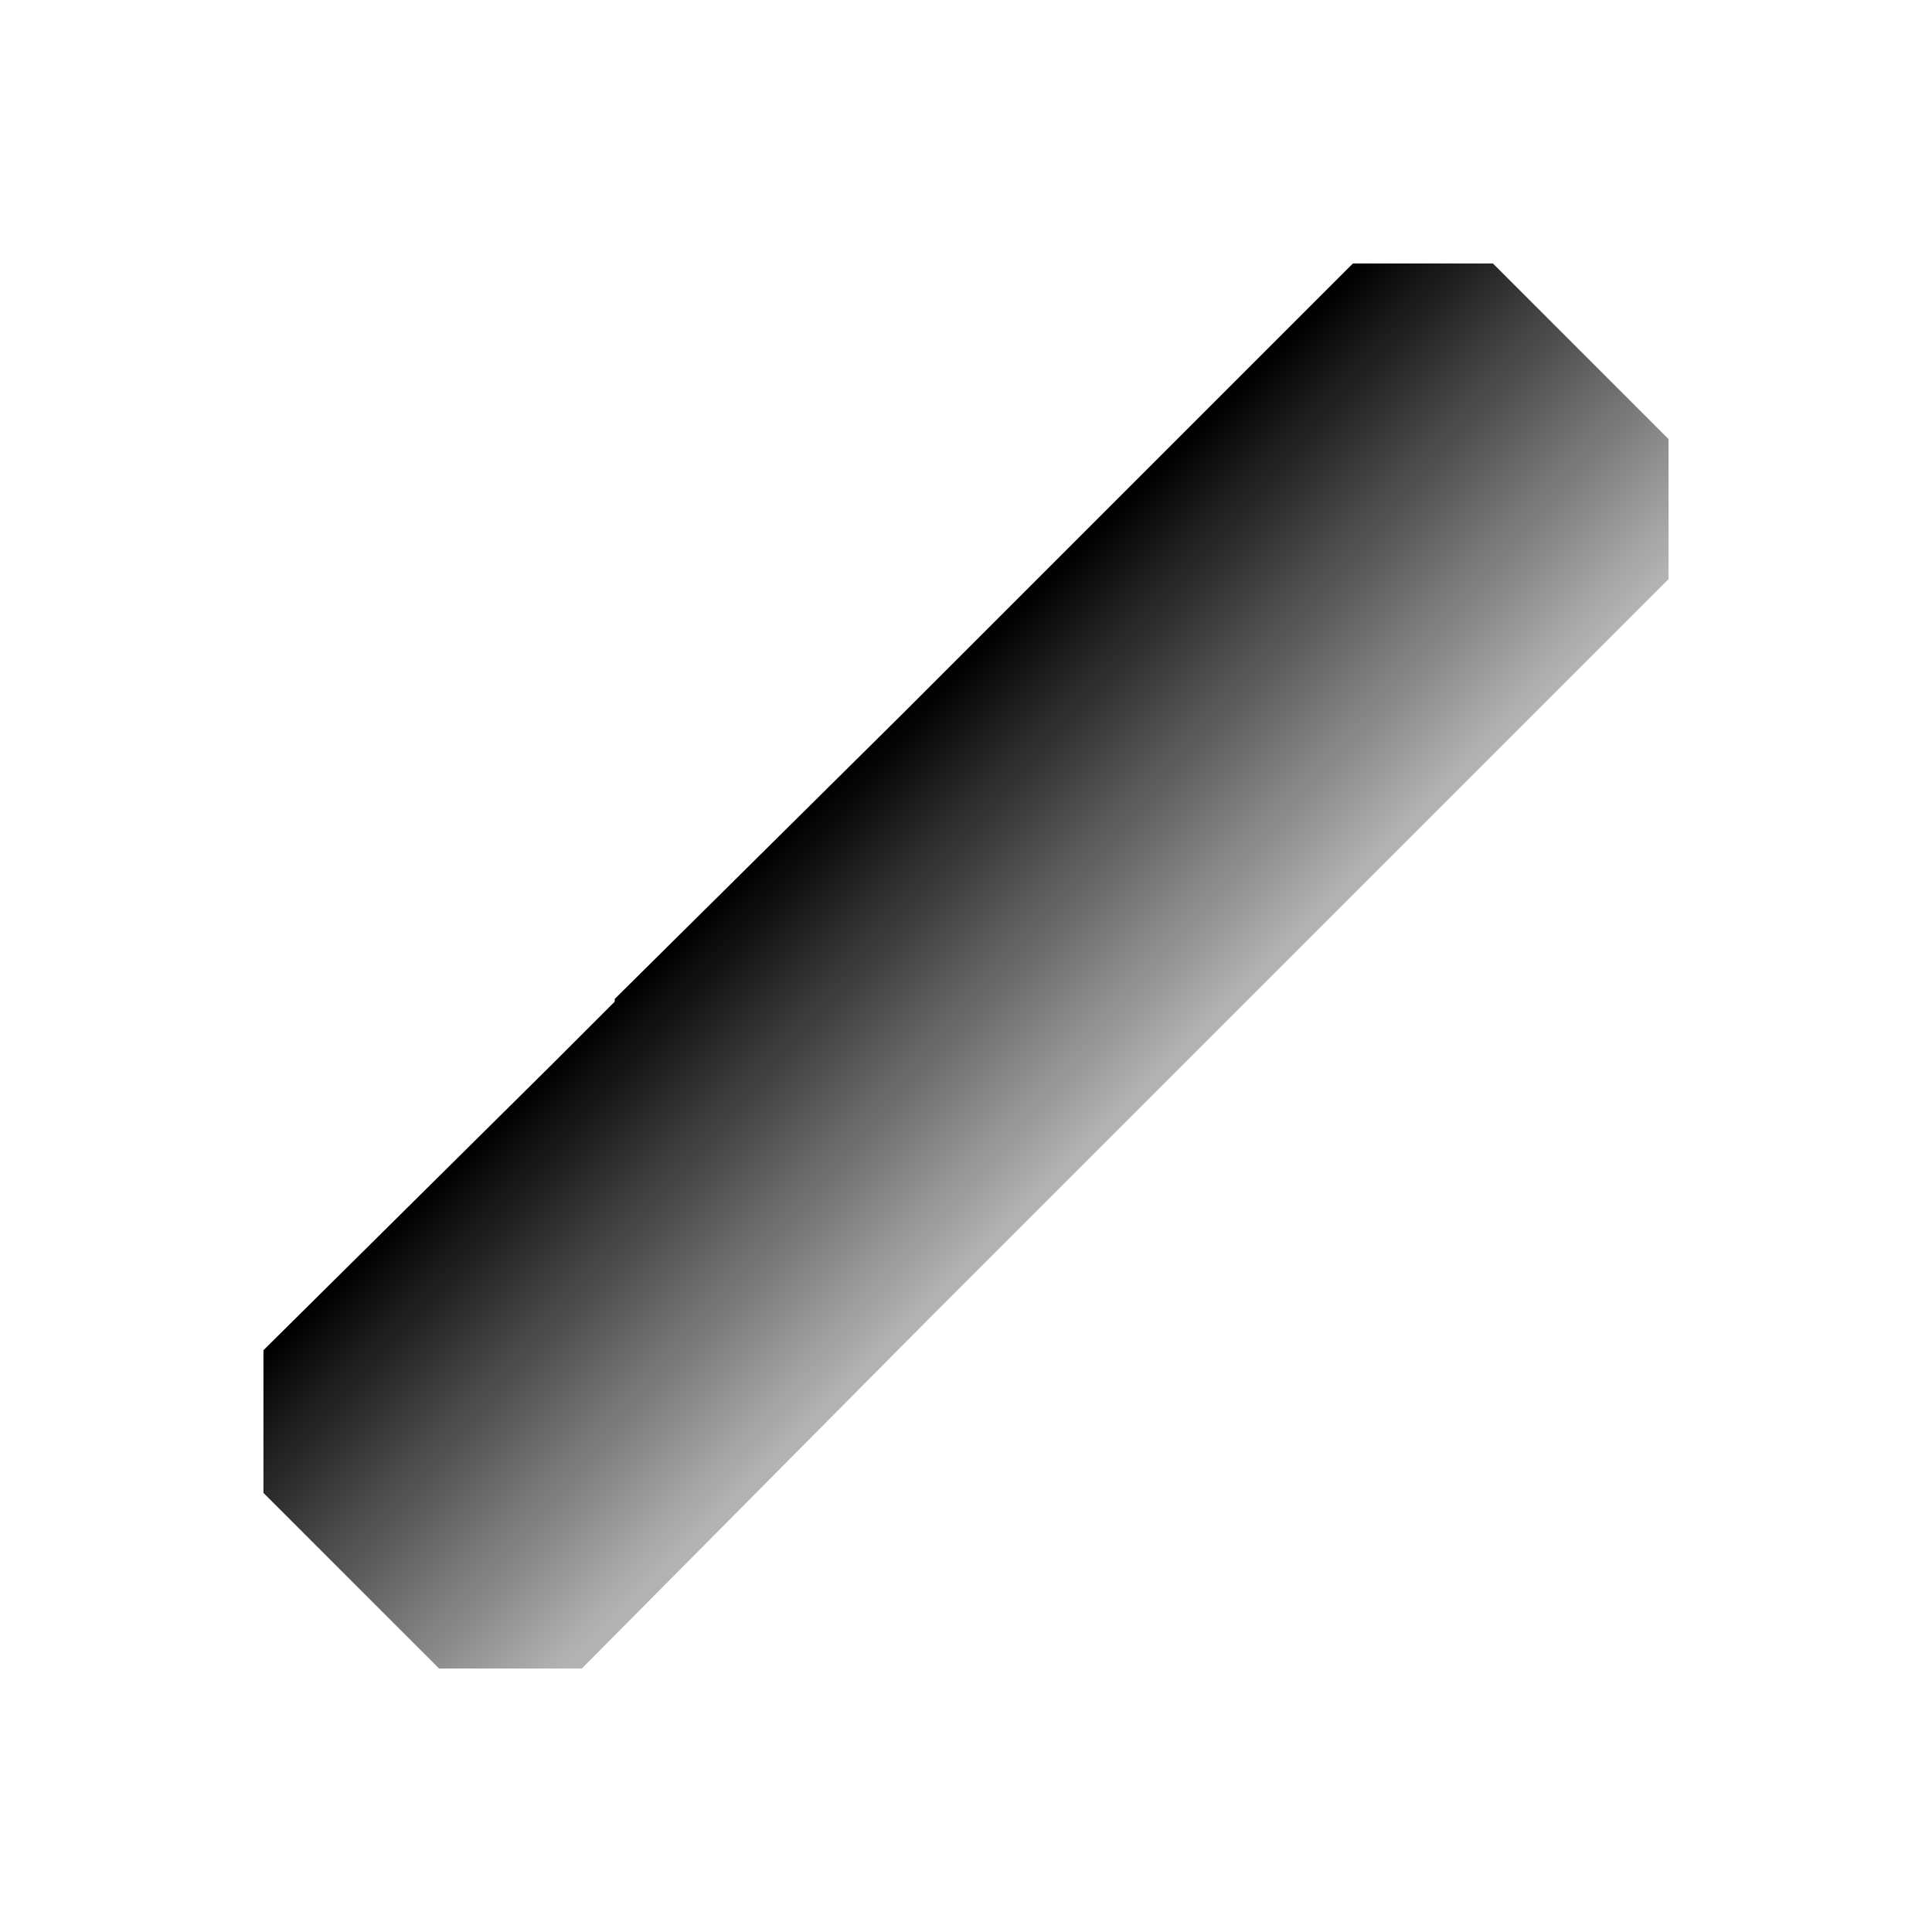
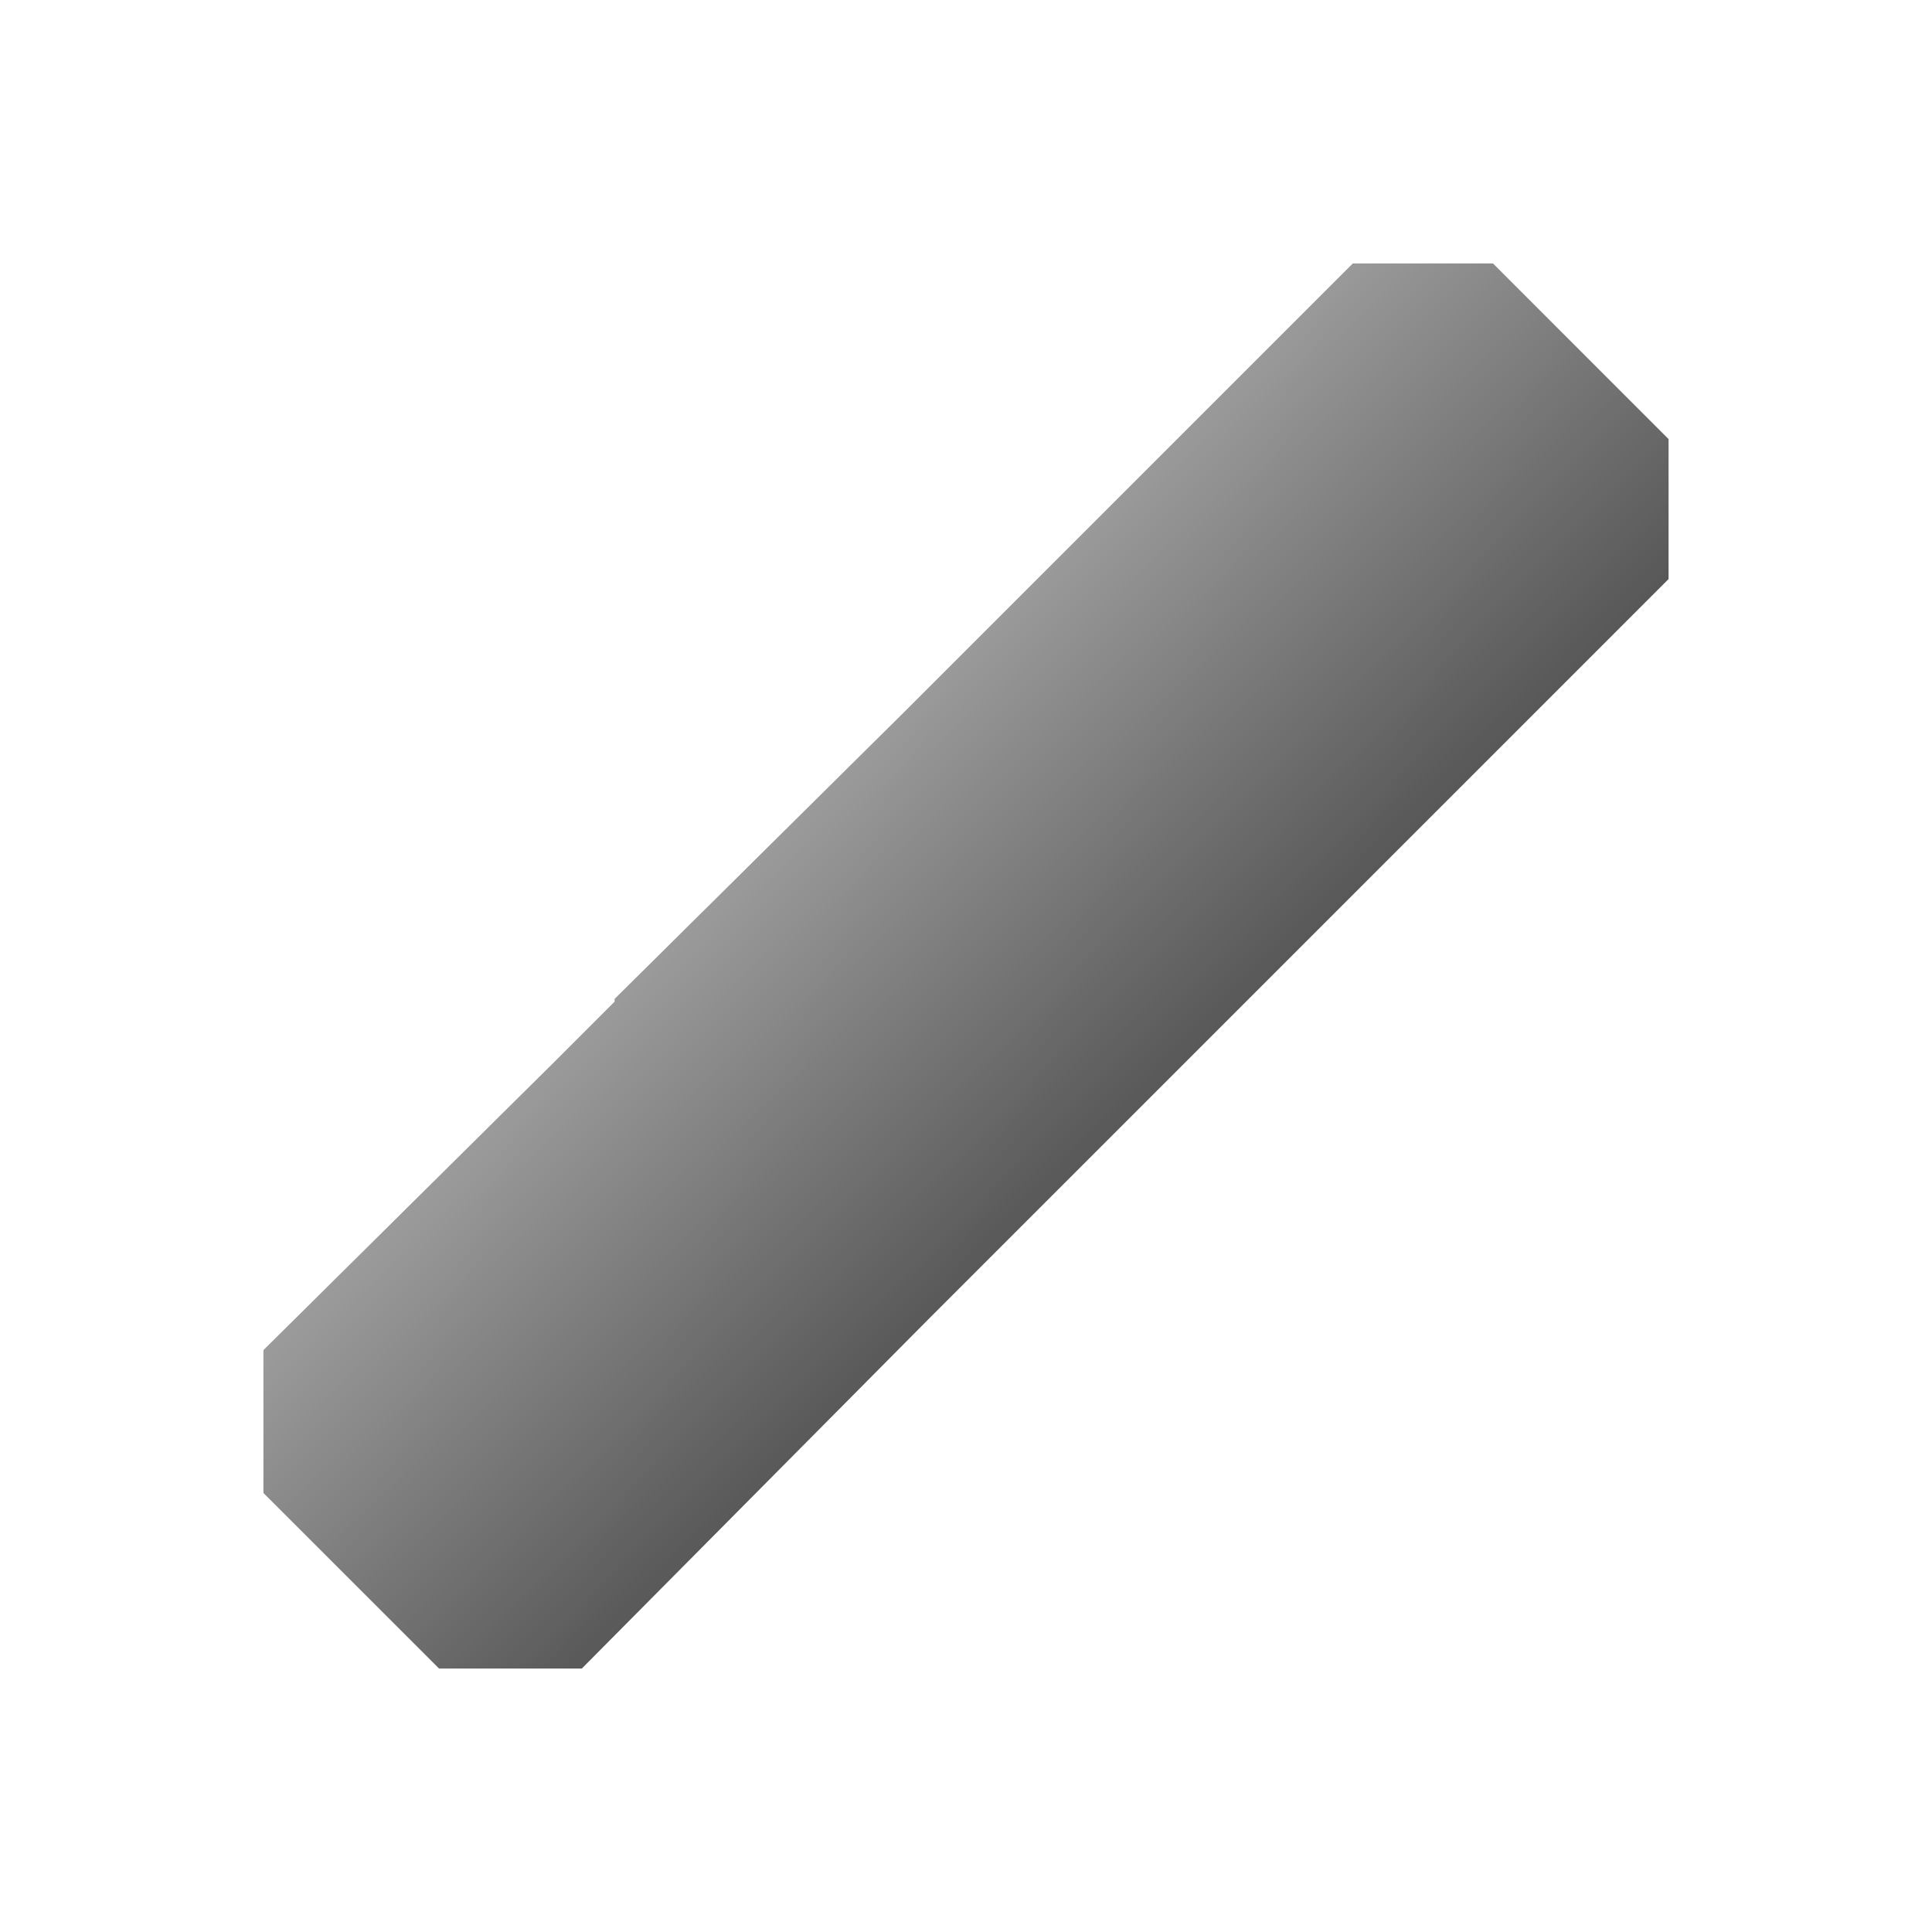
- <svg xmlns="http://www.w3.org/2000/svg" viewBox="0 0 22 22">
+ <svg xmlns="http://www.w3.org/2000/svg" xmlns:xlink="http://www.w3.org/1999/xlink" viewBox="0 0 22 22" id="svg2" version="1.1">
  <defs id="defs3051">
+     <linearGradient id="linearGradient4153">
+       <stop style="stop-color:#ffffff;stop-opacity:0.459" offset="0" id="stop4155" />
+       <stop style="stop-color:#ffffff;stop-opacity:0.053" offset="1" id="stop4157" />
+     </linearGradient>
    <style type="text/css" id="current-color-scheme">
      .ColorScheme-Text {
        color:#4d4d4d;
      }
      </style>
-     <linearGradient id="0" gradientUnits="userSpaceOnUse" x1="8.369" y1="12.067" x2="11.853" y2="15.574">
-       <stop style="color:currentColor" class="ColorScheme-Text" />
-       <stop offset="1" style="stop-color:#b3b3b3" />
-     </linearGradient>
+     <linearGradient xlink:href="#linearGradient4153" id="linearGradient4159" x1="8.686" y1="9.229" x2="12.661" y2="13.144" gradientUnits="userSpaceOnUse" />
  </defs>
-   <path transform="translate(-1-1)" d="m16.406 4l-4 4-1.094 1.094-3.312 3.281v.031l-.688.688-3.312 3.281v1.625l2 2h1.625l3.969-4 1.125-1.125 3.281-3.281.719-.719 3.281-3.281v-1.594l-2-2h-1.594" style="fill:url(#0)" />
+   <path style="fill:currentColor;fill-opacity:1;stroke:none" d="m 15.406,3 -4,4 L 10.312,8.094 7,11.375 7,11.406 6.312,12.094 3,15.375 3,17 l 2,2 1.625,0 3.969,-4 1.125,-1.125 L 15,10.594 15.719,9.875 19,6.594 19,5 17,3 15.406,3 Z" class="ColorScheme-Text" id="path6" />
+   <path style="color:#4d4d4d;fill:url(#linearGradient4159);fill-opacity:1;stroke:none" d="m 15.406,3 -4,4 L 10.312,8.094 7,11.375 7,11.406 6.312,12.094 3,15.375 3,17 l 2,2 1.625,0 3.969,-4 1.125,-1.125 L 15,10.594 15.719,9.875 19,6.594 19,5 17,3 15.406,3 Z" id="path6-3" />
</svg>
